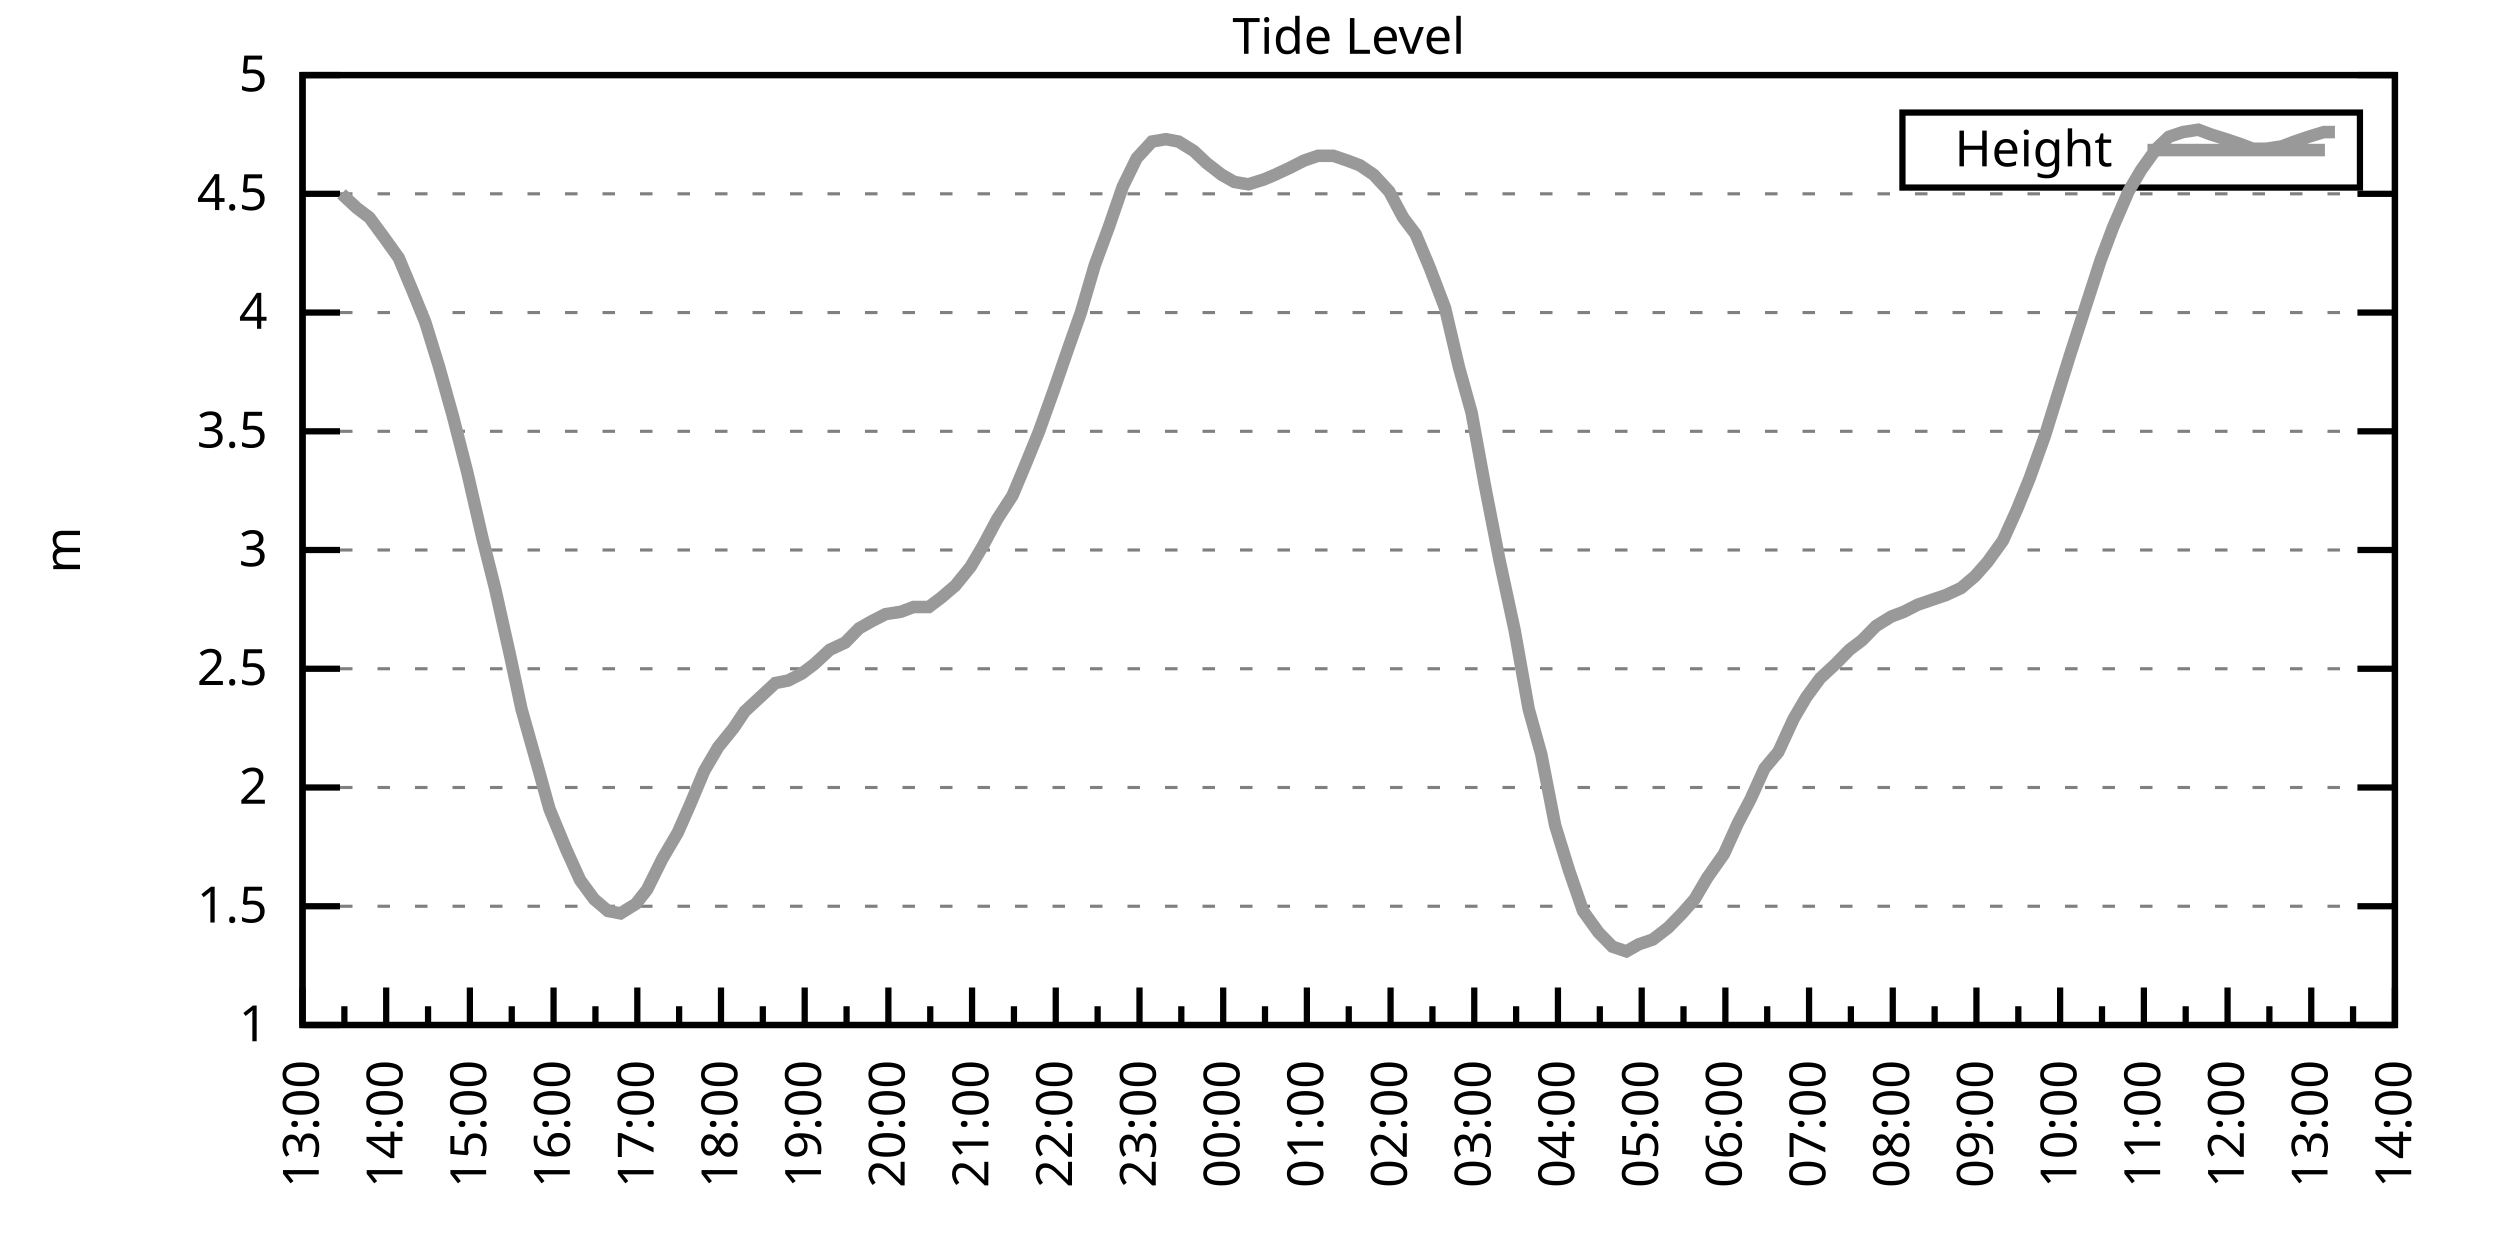
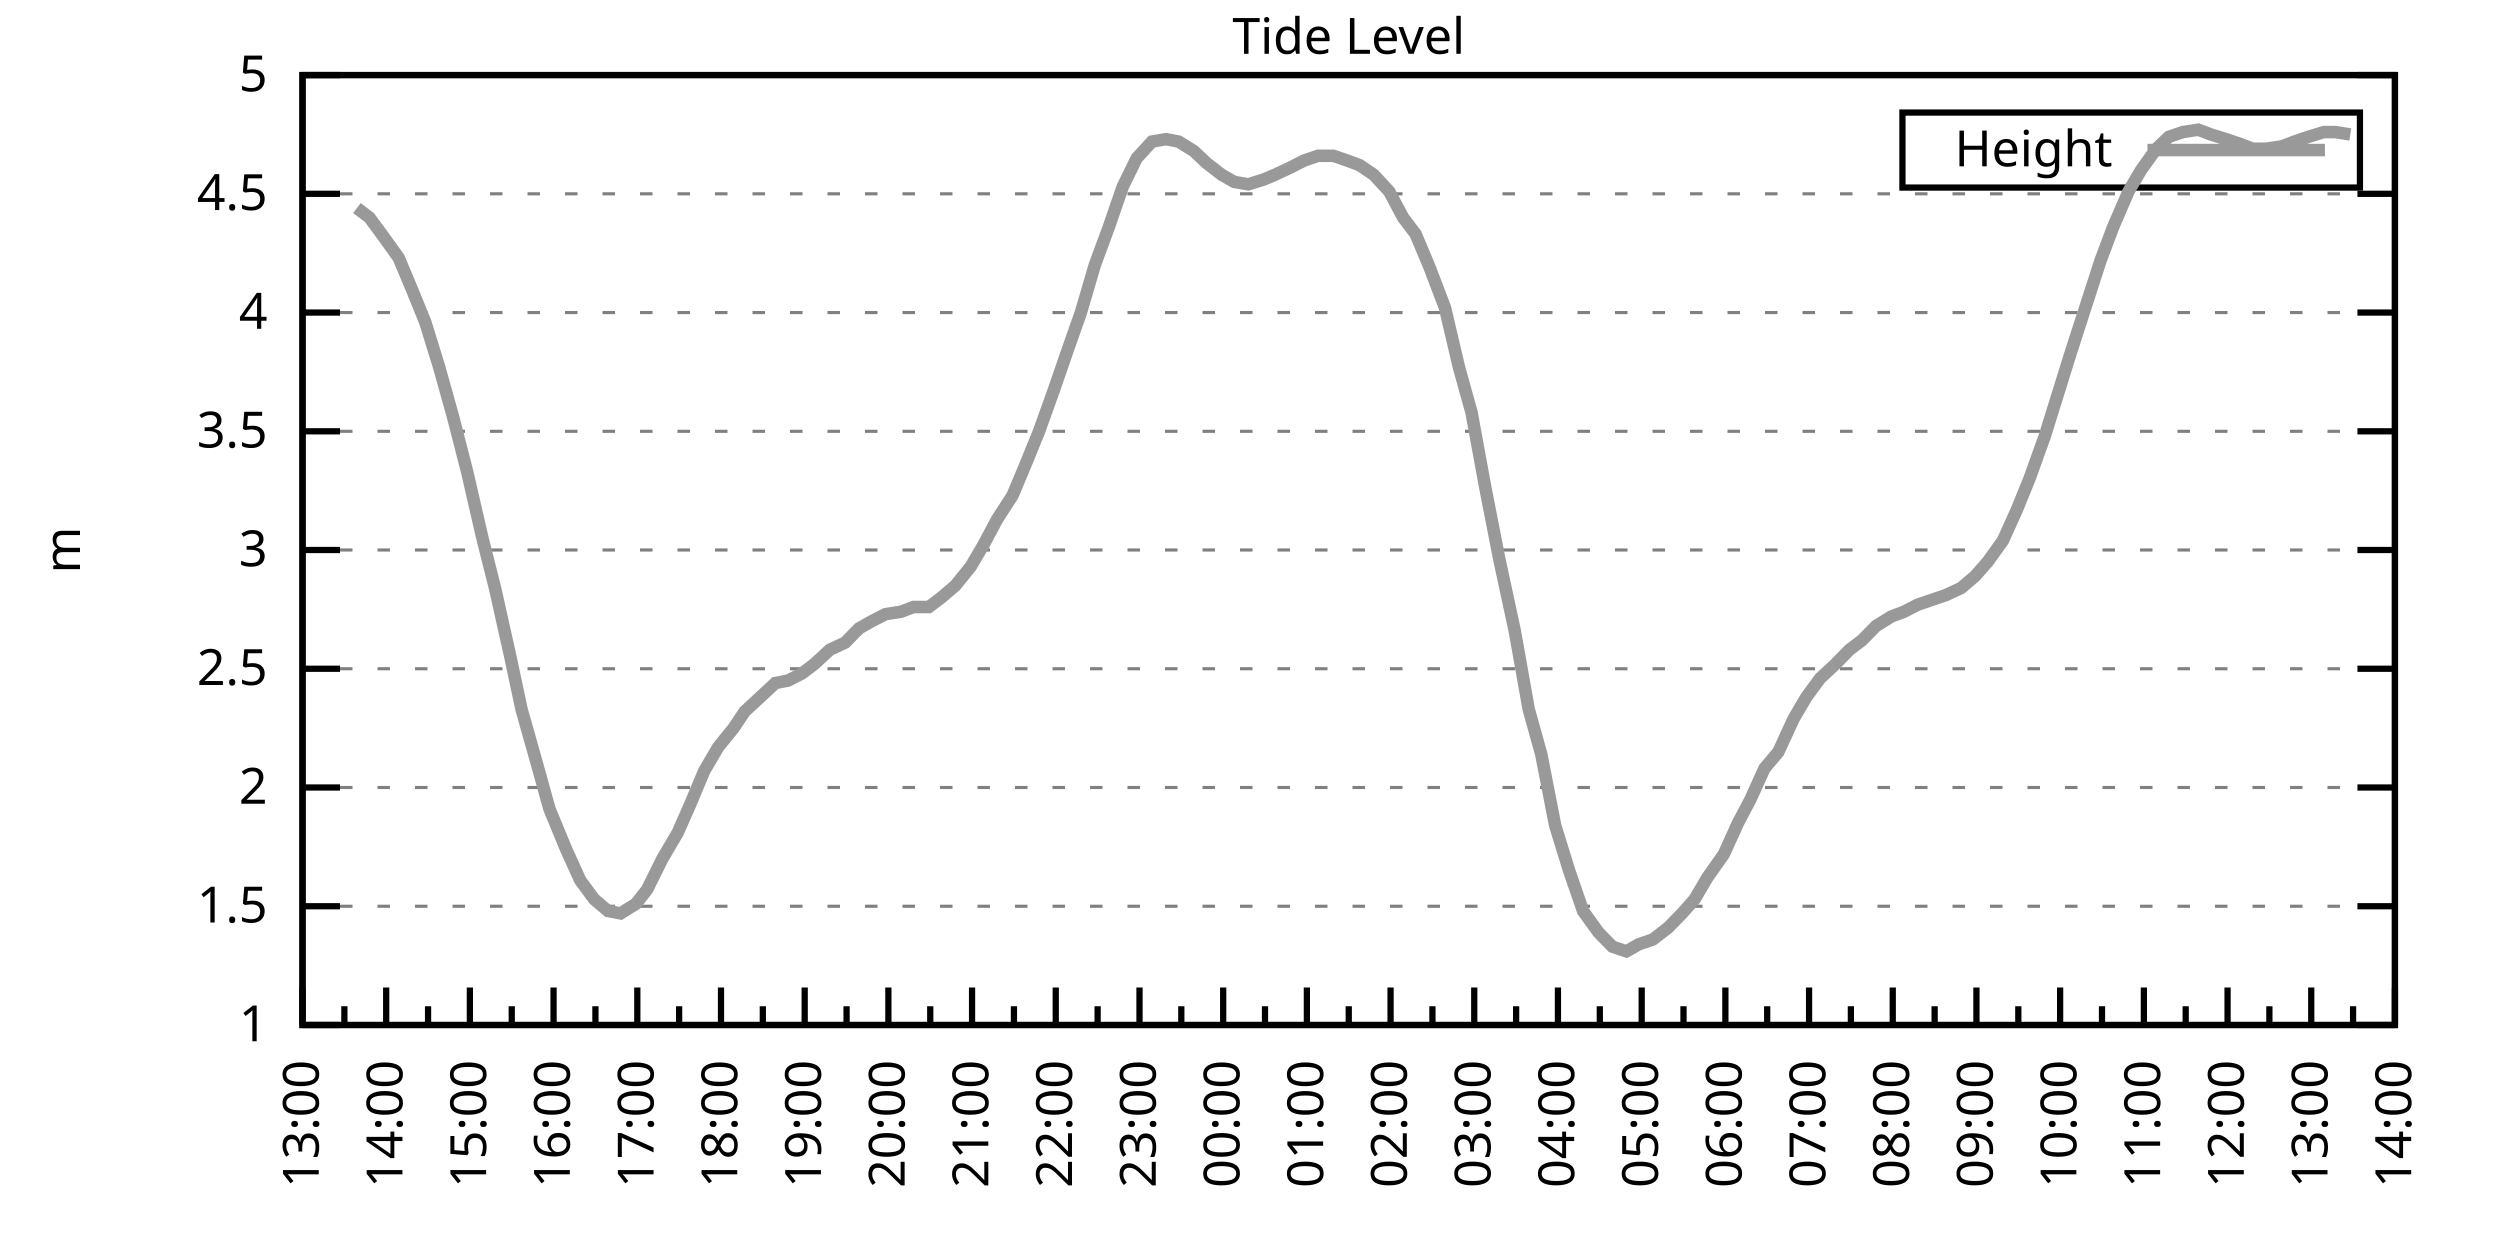
<svg xmlns="http://www.w3.org/2000/svg" xmlns:xlink="http://www.w3.org/1999/xlink" width="400" height="200" viewBox="0 0 400 200">
  <g id="gnuplot_canvas">
    <rect x="0" y="0" width="400" height="200" fill="none" />
    <defs>
      <circle id="gpDot" r="0.5" stroke-width="0.5" stroke="currentColor" />
      <path id="gpPt0" stroke-width="0.333" stroke="currentColor" d="M-1,0 h2 M0,-1 v2" />
      <path id="gpPt1" stroke-width="0.333" stroke="currentColor" d="M-1,-1 L1,1 M1,-1 L-1,1" />
      <path id="gpPt2" stroke-width="0.333" stroke="currentColor" d="M-1,0 L1,0 M0,-1 L0,1 M-1,-1 L1,1 M-1,1 L1,-1" />
      <rect id="gpPt3" stroke-width="0.333" stroke="currentColor" x="-1" y="-1" width="2" height="2" />
      <rect id="gpPt4" stroke-width="0.333" stroke="currentColor" fill="currentColor" x="-1" y="-1" width="2" height="2" />
      <circle id="gpPt5" stroke-width="0.333" stroke="currentColor" cx="0" cy="0" r="1" />
      <use xlink:href="#gpPt5" id="gpPt6" fill="currentColor" stroke="none" />
      <path id="gpPt7" stroke-width="0.333" stroke="currentColor" d="M0,-1.33 L-1.33,0.67 L1.33,0.67 z" />
      <use xlink:href="#gpPt7" id="gpPt8" fill="currentColor" stroke="none" />
      <use xlink:href="#gpPt7" id="gpPt9" stroke="currentColor" transform="rotate(180)" />
      <use xlink:href="#gpPt9" id="gpPt10" fill="currentColor" stroke="none" />
      <use xlink:href="#gpPt3" id="gpPt11" stroke="currentColor" transform="rotate(45)" />
      <use xlink:href="#gpPt11" id="gpPt12" fill="currentColor" stroke="none" />
      <path id="gpPt13" stroke-width="0.333" stroke="currentColor" d="M0,1.330 L1.265,0.411 L0.782,-1.067 L-0.782,-1.076 L-1.265,0.411 z" />
      <use xlink:href="#gpPt13" id="gpPt14" fill="currentColor" stroke="none" />
      <filter id="textbox" filterUnits="objectBoundingBox" x="0" y="0" height="1" width="1">
        <feFlood flood-color="white" flood-opacity="1" result="bgnd" />
        <feComposite in="SourceGraphic" in2="bgnd" operator="atop" />
      </filter>
      <filter id="greybox" filterUnits="objectBoundingBox" x="0" y="0" height="1" width="1">
        <feFlood flood-color="lightgrey" flood-opacity="1" result="grey" />
        <feComposite in="SourceGraphic" in2="grey" operator="atop" />
      </filter>
    </defs>
    <g fill="none" color="white" stroke="currentColor" stroke-width="1.00" stroke-linecap="butt" stroke-linejoin="miter">
</g>
    <g fill="none" color="black" stroke="currentColor" stroke-width="1.00" stroke-linecap="butt" stroke-linejoin="miter">
      <g stroke="none" shape-rendering="crispEdges">
        <polygon fill="rgb(255, 255, 255)" points="48.40,164.00 383.18,164.00 383.18,12.02 48.40,12.02 " />
      </g>
    </g>
    <g fill="none" color="black" stroke="currentColor" stroke-width="1.00" stroke-linecap="butt" stroke-linejoin="miter">
</g>
    <g fill="none" color="black" stroke="black" stroke-width="0.50" stroke-linecap="butt" stroke-linejoin="miter">
</g>
    <g fill="none" color="gray" stroke="currentColor" stroke-width="0.50" stroke-linecap="butt" stroke-linejoin="miter">
      <path stroke="gray" stroke-dasharray="2,4" class="gridline" d="M48.40,164.00 L383.19,164.00  " />
    </g>
    <g fill="none" color="gray" stroke="gray" stroke-width="1.00" stroke-linecap="butt" stroke-linejoin="miter">
</g>
    <g fill="none" color="black" stroke="currentColor" stroke-width="1.00" stroke-linecap="butt" stroke-linejoin="miter">
      <path stroke="black" d="M48.40,164.00 L54.40,164.00 M383.19,164.00 L377.19,164.00  " />
      <g transform="translate(42.80,166.60)" stroke="none" fill="black" font-family="Sans" font-size="8.00" text-anchor="end">
        <text>
          <tspan font-family="Sans"> 1</tspan>
        </text>
      </g>
    </g>
    <g fill="none" color="black" stroke="currentColor" stroke-width="1.00" stroke-linecap="butt" stroke-linejoin="miter">
</g>
    <g fill="none" color="black" stroke="black" stroke-width="0.50" stroke-linecap="butt" stroke-linejoin="miter">
</g>
    <g fill="none" color="gray" stroke="currentColor" stroke-width="0.50" stroke-linecap="butt" stroke-linejoin="miter">
      <path stroke="gray" stroke-dasharray="2,4" class="gridline" d="M48.40,145.00 L383.19,145.00  " />
    </g>
    <g fill="none" color="gray" stroke="gray" stroke-width="1.00" stroke-linecap="butt" stroke-linejoin="miter">
</g>
    <g fill="none" color="black" stroke="currentColor" stroke-width="1.00" stroke-linecap="butt" stroke-linejoin="miter">
      <path stroke="black" d="M48.40,145.00 L54.40,145.00 M383.19,145.00 L377.19,145.00  " />
      <g transform="translate(42.80,147.60)" stroke="none" fill="black" font-family="Sans" font-size="8.00" text-anchor="end">
        <text>
          <tspan font-family="Sans"> 1.5</tspan>
        </text>
      </g>
    </g>
    <g fill="none" color="black" stroke="currentColor" stroke-width="1.00" stroke-linecap="butt" stroke-linejoin="miter">
</g>
    <g fill="none" color="black" stroke="black" stroke-width="0.50" stroke-linecap="butt" stroke-linejoin="miter">
</g>
    <g fill="none" color="gray" stroke="currentColor" stroke-width="0.50" stroke-linecap="butt" stroke-linejoin="miter">
      <path stroke="gray" stroke-dasharray="2,4" class="gridline" d="M48.40,126.00 L383.19,126.00  " />
    </g>
    <g fill="none" color="gray" stroke="gray" stroke-width="1.00" stroke-linecap="butt" stroke-linejoin="miter">
</g>
    <g fill="none" color="black" stroke="currentColor" stroke-width="1.00" stroke-linecap="butt" stroke-linejoin="miter">
      <path stroke="black" d="M48.40,126.00 L54.40,126.00 M383.19,126.00 L377.19,126.00  " />
      <g transform="translate(42.80,128.60)" stroke="none" fill="black" font-family="Sans" font-size="8.00" text-anchor="end">
        <text>
          <tspan font-family="Sans"> 2</tspan>
        </text>
      </g>
    </g>
    <g fill="none" color="black" stroke="currentColor" stroke-width="1.00" stroke-linecap="butt" stroke-linejoin="miter">
</g>
    <g fill="none" color="black" stroke="black" stroke-width="0.50" stroke-linecap="butt" stroke-linejoin="miter">
</g>
    <g fill="none" color="gray" stroke="currentColor" stroke-width="0.50" stroke-linecap="butt" stroke-linejoin="miter">
      <path stroke="gray" stroke-dasharray="2,4" class="gridline" d="M48.40,107.00 L383.19,107.00  " />
    </g>
    <g fill="none" color="gray" stroke="gray" stroke-width="1.00" stroke-linecap="butt" stroke-linejoin="miter">
</g>
    <g fill="none" color="black" stroke="currentColor" stroke-width="1.00" stroke-linecap="butt" stroke-linejoin="miter">
      <path stroke="black" d="M48.40,107.00 L54.40,107.00 M383.19,107.00 L377.19,107.00  " />
      <g transform="translate(42.80,109.60)" stroke="none" fill="black" font-family="Sans" font-size="8.00" text-anchor="end">
        <text>
          <tspan font-family="Sans"> 2.5</tspan>
        </text>
      </g>
    </g>
    <g fill="none" color="black" stroke="currentColor" stroke-width="1.00" stroke-linecap="butt" stroke-linejoin="miter">
</g>
    <g fill="none" color="black" stroke="black" stroke-width="0.50" stroke-linecap="butt" stroke-linejoin="miter">
</g>
    <g fill="none" color="gray" stroke="currentColor" stroke-width="0.50" stroke-linecap="butt" stroke-linejoin="miter">
      <path stroke="gray" stroke-dasharray="2,4" class="gridline" d="M48.40,88.00 L383.19,88.00  " />
    </g>
    <g fill="none" color="gray" stroke="gray" stroke-width="1.00" stroke-linecap="butt" stroke-linejoin="miter">
</g>
    <g fill="none" color="black" stroke="currentColor" stroke-width="1.00" stroke-linecap="butt" stroke-linejoin="miter">
      <path stroke="black" d="M48.40,88.00 L54.40,88.00 M383.19,88.00 L377.19,88.00  " />
      <g transform="translate(42.80,90.60)" stroke="none" fill="black" font-family="Sans" font-size="8.00" text-anchor="end">
        <text>
          <tspan font-family="Sans"> 3</tspan>
        </text>
      </g>
    </g>
    <g fill="none" color="black" stroke="currentColor" stroke-width="1.00" stroke-linecap="butt" stroke-linejoin="miter">
</g>
    <g fill="none" color="black" stroke="black" stroke-width="0.50" stroke-linecap="butt" stroke-linejoin="miter">
</g>
    <g fill="none" color="gray" stroke="currentColor" stroke-width="0.50" stroke-linecap="butt" stroke-linejoin="miter">
      <path stroke="gray" stroke-dasharray="2,4" class="gridline" d="M48.40,69.01 L383.19,69.01  " />
    </g>
    <g fill="none" color="gray" stroke="gray" stroke-width="1.00" stroke-linecap="butt" stroke-linejoin="miter">
</g>
    <g fill="none" color="black" stroke="currentColor" stroke-width="1.00" stroke-linecap="butt" stroke-linejoin="miter">
      <path stroke="black" d="M48.40,69.01 L54.40,69.01 M383.19,69.01 L377.19,69.01  " />
      <g transform="translate(42.80,71.61)" stroke="none" fill="black" font-family="Sans" font-size="8.00" text-anchor="end">
        <text>
          <tspan font-family="Sans"> 3.5</tspan>
        </text>
      </g>
    </g>
    <g fill="none" color="black" stroke="currentColor" stroke-width="1.00" stroke-linecap="butt" stroke-linejoin="miter">
</g>
    <g fill="none" color="black" stroke="black" stroke-width="0.50" stroke-linecap="butt" stroke-linejoin="miter">
</g>
    <g fill="none" color="gray" stroke="currentColor" stroke-width="0.50" stroke-linecap="butt" stroke-linejoin="miter">
      <path stroke="gray" stroke-dasharray="2,4" class="gridline" d="M48.40,50.01 L383.19,50.01  " />
    </g>
    <g fill="none" color="gray" stroke="gray" stroke-width="1.00" stroke-linecap="butt" stroke-linejoin="miter">
</g>
    <g fill="none" color="black" stroke="currentColor" stroke-width="1.00" stroke-linecap="butt" stroke-linejoin="miter">
      <path stroke="black" d="M48.40,50.01 L54.40,50.01 M383.19,50.01 L377.19,50.01  " />
      <g transform="translate(42.80,52.61)" stroke="none" fill="black" font-family="Sans" font-size="8.00" text-anchor="end">
        <text>
          <tspan font-family="Sans"> 4</tspan>
        </text>
      </g>
    </g>
    <g fill="none" color="black" stroke="currentColor" stroke-width="1.00" stroke-linecap="butt" stroke-linejoin="miter">
</g>
    <g fill="none" color="black" stroke="black" stroke-width="0.50" stroke-linecap="butt" stroke-linejoin="miter">
</g>
    <g fill="none" color="gray" stroke="currentColor" stroke-width="0.50" stroke-linecap="butt" stroke-linejoin="miter">
      <path stroke="gray" stroke-dasharray="2,4" class="gridline" d="M48.40,31.01 L383.19,31.01  " />
    </g>
    <g fill="none" color="gray" stroke="gray" stroke-width="1.00" stroke-linecap="butt" stroke-linejoin="miter">
</g>
    <g fill="none" color="black" stroke="currentColor" stroke-width="1.00" stroke-linecap="butt" stroke-linejoin="miter">
      <path stroke="black" d="M48.40,31.01 L54.40,31.01 M383.19,31.01 L377.19,31.01  " />
      <g transform="translate(42.80,33.61)" stroke="none" fill="black" font-family="Sans" font-size="8.00" text-anchor="end">
        <text>
          <tspan font-family="Sans"> 4.5</tspan>
        </text>
      </g>
    </g>
    <g fill="none" color="black" stroke="currentColor" stroke-width="1.00" stroke-linecap="butt" stroke-linejoin="miter">
</g>
    <g fill="none" color="black" stroke="black" stroke-width="0.50" stroke-linecap="butt" stroke-linejoin="miter">
</g>
    <g fill="none" color="gray" stroke="currentColor" stroke-width="0.50" stroke-linecap="butt" stroke-linejoin="miter">
      <path stroke="gray" stroke-dasharray="2,4" class="gridline" d="M48.40,12.01 L383.19,12.01  " />
    </g>
    <g fill="none" color="gray" stroke="gray" stroke-width="1.00" stroke-linecap="butt" stroke-linejoin="miter">
</g>
    <g fill="none" color="black" stroke="currentColor" stroke-width="1.00" stroke-linecap="butt" stroke-linejoin="miter">
      <path stroke="black" d="M48.40,12.01 L54.40,12.01 M383.19,12.01 L377.19,12.01  " />
      <g transform="translate(42.80,14.61)" stroke="none" fill="black" font-family="Sans" font-size="8.00" text-anchor="end">
        <text>
          <tspan font-family="Sans"> 5</tspan>
        </text>
      </g>
    </g>
    <g fill="none" color="black" stroke="currentColor" stroke-width="1.00" stroke-linecap="butt" stroke-linejoin="miter">
      <path stroke="black" d="M48.40,164.00 L48.40,158.00  " />
      <g transform="translate(51.00,169.60) rotate(270)" stroke="none" fill="black" font-family="Sans" font-size="8.00" text-anchor="end">
        <text>
          <tspan font-family="Sans">13:00</tspan>
        </text>
      </g>
    </g>
    <g fill="none" color="black" stroke="currentColor" stroke-width="1.00" stroke-linecap="butt" stroke-linejoin="miter">
      <path stroke="black" d="M55.10,164.00 L55.10,161.00 M61.79,164.00 L61.79,158.00  " />
      <g transform="translate(64.39,169.60) rotate(270)" stroke="none" fill="black" font-family="Sans" font-size="8.00" text-anchor="end">
        <text>
          <tspan font-family="Sans">14:00</tspan>
        </text>
      </g>
    </g>
    <g fill="none" color="black" stroke="currentColor" stroke-width="1.00" stroke-linecap="butt" stroke-linejoin="miter">
      <path stroke="black" d="M68.49,164.00 L68.49,161.00 M75.18,164.00 L75.18,158.00  " />
      <g transform="translate(77.78,169.60) rotate(270)" stroke="none" fill="black" font-family="Sans" font-size="8.00" text-anchor="end">
        <text>
          <tspan font-family="Sans">15:00</tspan>
        </text>
      </g>
    </g>
    <g fill="none" color="black" stroke="currentColor" stroke-width="1.00" stroke-linecap="butt" stroke-linejoin="miter">
      <path stroke="black" d="M81.88,164.00 L81.88,161.00 M88.57,164.00 L88.57,158.00  " />
      <g transform="translate(91.17,169.60) rotate(270)" stroke="none" fill="black" font-family="Sans" font-size="8.00" text-anchor="end">
        <text>
          <tspan font-family="Sans">16:00</tspan>
        </text>
      </g>
    </g>
    <g fill="none" color="black" stroke="currentColor" stroke-width="1.00" stroke-linecap="butt" stroke-linejoin="miter">
      <path stroke="black" d="M95.27,164.00 L95.27,161.00 M101.97,164.00 L101.97,158.00  " />
      <g transform="translate(104.57,169.60) rotate(270)" stroke="none" fill="black" font-family="Sans" font-size="8.00" text-anchor="end">
        <text>
          <tspan font-family="Sans">17:00</tspan>
        </text>
      </g>
    </g>
    <g fill="none" color="black" stroke="currentColor" stroke-width="1.00" stroke-linecap="butt" stroke-linejoin="miter">
      <path stroke="black" d="M108.66,164.00 L108.66,161.00 M115.36,164.00 L115.36,158.00  " />
      <g transform="translate(117.96,169.60) rotate(270)" stroke="none" fill="black" font-family="Sans" font-size="8.00" text-anchor="end">
        <text>
          <tspan font-family="Sans">18:00</tspan>
        </text>
      </g>
    </g>
    <g fill="none" color="black" stroke="currentColor" stroke-width="1.00" stroke-linecap="butt" stroke-linejoin="miter">
      <path stroke="black" d="M122.05,164.00 L122.05,161.00 M128.75,164.00 L128.75,158.00  " />
      <g transform="translate(131.35,169.60) rotate(270)" stroke="none" fill="black" font-family="Sans" font-size="8.00" text-anchor="end">
        <text>
          <tspan font-family="Sans">19:00</tspan>
        </text>
      </g>
    </g>
    <g fill="none" color="black" stroke="currentColor" stroke-width="1.00" stroke-linecap="butt" stroke-linejoin="miter">
      <path stroke="black" d="M135.45,164.00 L135.45,161.00 M142.14,164.00 L142.14,158.00  " />
      <g transform="translate(144.74,169.60) rotate(270)" stroke="none" fill="black" font-family="Sans" font-size="8.00" text-anchor="end">
        <text>
          <tspan font-family="Sans">20:00</tspan>
        </text>
      </g>
    </g>
    <g fill="none" color="black" stroke="currentColor" stroke-width="1.00" stroke-linecap="butt" stroke-linejoin="miter">
      <path stroke="black" d="M148.84,164.00 L148.84,161.00 M155.53,164.00 L155.53,158.00  " />
      <g transform="translate(158.13,169.60) rotate(270)" stroke="none" fill="black" font-family="Sans" font-size="8.00" text-anchor="end">
        <text>
          <tspan font-family="Sans">21:00</tspan>
        </text>
      </g>
    </g>
    <g fill="none" color="black" stroke="currentColor" stroke-width="1.00" stroke-linecap="butt" stroke-linejoin="miter">
      <path stroke="black" d="M162.23,164.00 L162.23,161.00 M168.92,164.00 L168.92,158.00  " />
      <g transform="translate(171.52,169.60) rotate(270)" stroke="none" fill="black" font-family="Sans" font-size="8.00" text-anchor="end">
        <text>
          <tspan font-family="Sans">22:00</tspan>
        </text>
      </g>
    </g>
    <g fill="none" color="black" stroke="currentColor" stroke-width="1.00" stroke-linecap="butt" stroke-linejoin="miter">
      <path stroke="black" d="M175.62,164.00 L175.62,161.00 M182.32,164.00 L182.32,158.00  " />
      <g transform="translate(184.92,169.60) rotate(270)" stroke="none" fill="black" font-family="Sans" font-size="8.00" text-anchor="end">
        <text>
          <tspan font-family="Sans">23:00</tspan>
        </text>
      </g>
    </g>
    <g fill="none" color="black" stroke="currentColor" stroke-width="1.00" stroke-linecap="butt" stroke-linejoin="miter">
      <path stroke="black" d="M189.01,164.00 L189.01,161.00 M195.71,164.00 L195.71,158.00  " />
      <g transform="translate(198.31,169.60) rotate(270)" stroke="none" fill="black" font-family="Sans" font-size="8.00" text-anchor="end">
        <text>
          <tspan font-family="Sans">00:00</tspan>
        </text>
      </g>
    </g>
    <g fill="none" color="black" stroke="currentColor" stroke-width="1.00" stroke-linecap="butt" stroke-linejoin="miter">
      <path stroke="black" d="M202.40,164.00 L202.40,161.00 M209.10,164.00 L209.10,158.00  " />
      <g transform="translate(211.70,169.60) rotate(270)" stroke="none" fill="black" font-family="Sans" font-size="8.00" text-anchor="end">
        <text>
          <tspan font-family="Sans">01:00</tspan>
        </text>
      </g>
    </g>
    <g fill="none" color="black" stroke="currentColor" stroke-width="1.00" stroke-linecap="butt" stroke-linejoin="miter">
      <path stroke="black" d="M215.80,164.00 L215.80,161.00 M222.49,164.00 L222.49,158.00  " />
      <g transform="translate(225.09,169.60) rotate(270)" stroke="none" fill="black" font-family="Sans" font-size="8.00" text-anchor="end">
        <text>
          <tspan font-family="Sans">02:00</tspan>
        </text>
      </g>
    </g>
    <g fill="none" color="black" stroke="currentColor" stroke-width="1.00" stroke-linecap="butt" stroke-linejoin="miter">
      <path stroke="black" d="M229.19,164.00 L229.19,161.00 M235.88,164.00 L235.88,158.00  " />
      <g transform="translate(238.48,169.60) rotate(270)" stroke="none" fill="black" font-family="Sans" font-size="8.00" text-anchor="end">
        <text>
          <tspan font-family="Sans">03:00</tspan>
        </text>
      </g>
    </g>
    <g fill="none" color="black" stroke="currentColor" stroke-width="1.00" stroke-linecap="butt" stroke-linejoin="miter">
      <path stroke="black" d="M242.58,164.00 L242.58,161.00 M249.27,164.00 L249.27,158.00  " />
      <g transform="translate(251.87,169.60) rotate(270)" stroke="none" fill="black" font-family="Sans" font-size="8.00" text-anchor="end">
        <text>
          <tspan font-family="Sans">04:00</tspan>
        </text>
      </g>
    </g>
    <g fill="none" color="black" stroke="currentColor" stroke-width="1.00" stroke-linecap="butt" stroke-linejoin="miter">
      <path stroke="black" d="M255.97,164.00 L255.97,161.00 M262.67,164.00 L262.67,158.00  " />
      <g transform="translate(265.27,169.60) rotate(270)" stroke="none" fill="black" font-family="Sans" font-size="8.00" text-anchor="end">
        <text>
          <tspan font-family="Sans">05:00</tspan>
        </text>
      </g>
    </g>
    <g fill="none" color="black" stroke="currentColor" stroke-width="1.00" stroke-linecap="butt" stroke-linejoin="miter">
      <path stroke="black" d="M269.36,164.00 L269.36,161.00 M276.06,164.00 L276.06,158.00  " />
      <g transform="translate(278.66,169.60) rotate(270)" stroke="none" fill="black" font-family="Sans" font-size="8.00" text-anchor="end">
        <text>
          <tspan font-family="Sans">06:00</tspan>
        </text>
      </g>
    </g>
    <g fill="none" color="black" stroke="currentColor" stroke-width="1.00" stroke-linecap="butt" stroke-linejoin="miter">
      <path stroke="black" d="M282.75,164.00 L282.75,161.00 M289.45,164.00 L289.45,158.00  " />
      <g transform="translate(292.05,169.60) rotate(270)" stroke="none" fill="black" font-family="Sans" font-size="8.00" text-anchor="end">
        <text>
          <tspan font-family="Sans">07:00</tspan>
        </text>
      </g>
    </g>
    <g fill="none" color="black" stroke="currentColor" stroke-width="1.00" stroke-linecap="butt" stroke-linejoin="miter">
      <path stroke="black" d="M296.14,164.00 L296.14,161.00 M302.84,164.00 L302.84,158.00  " />
      <g transform="translate(305.44,169.60) rotate(270)" stroke="none" fill="black" font-family="Sans" font-size="8.00" text-anchor="end">
        <text>
          <tspan font-family="Sans">08:00</tspan>
        </text>
      </g>
    </g>
    <g fill="none" color="black" stroke="currentColor" stroke-width="1.00" stroke-linecap="butt" stroke-linejoin="miter">
      <path stroke="black" d="M309.54,164.00 L309.54,161.00 M316.23,164.00 L316.23,158.00  " />
      <g transform="translate(318.83,169.60) rotate(270)" stroke="none" fill="black" font-family="Sans" font-size="8.00" text-anchor="end">
        <text>
          <tspan font-family="Sans">09:00</tspan>
        </text>
      </g>
    </g>
    <g fill="none" color="black" stroke="currentColor" stroke-width="1.00" stroke-linecap="butt" stroke-linejoin="miter">
      <path stroke="black" d="M322.93,164.00 L322.93,161.00 M329.62,164.00 L329.62,158.00  " />
      <g transform="translate(332.22,169.60) rotate(270)" stroke="none" fill="black" font-family="Sans" font-size="8.00" text-anchor="end">
        <text>
          <tspan font-family="Sans">10:00</tspan>
        </text>
      </g>
    </g>
    <g fill="none" color="black" stroke="currentColor" stroke-width="1.00" stroke-linecap="butt" stroke-linejoin="miter">
      <path stroke="black" d="M336.32,164.00 L336.32,161.00 M343.02,164.00 L343.02,158.00  " />
      <g transform="translate(345.62,169.60) rotate(270)" stroke="none" fill="black" font-family="Sans" font-size="8.00" text-anchor="end">
        <text>
          <tspan font-family="Sans">11:00</tspan>
        </text>
      </g>
    </g>
    <g fill="none" color="black" stroke="currentColor" stroke-width="1.00" stroke-linecap="butt" stroke-linejoin="miter">
      <path stroke="black" d="M349.71,164.00 L349.71,161.00 M356.41,164.00 L356.41,158.00  " />
      <g transform="translate(359.01,169.60) rotate(270)" stroke="none" fill="black" font-family="Sans" font-size="8.00" text-anchor="end">
        <text>
          <tspan font-family="Sans">12:00</tspan>
        </text>
      </g>
    </g>
    <g fill="none" color="black" stroke="currentColor" stroke-width="1.00" stroke-linecap="butt" stroke-linejoin="miter">
      <path stroke="black" d="M363.10,164.00 L363.10,161.00 M369.80,164.00 L369.80,158.00  " />
      <g transform="translate(372.40,169.60) rotate(270)" stroke="none" fill="black" font-family="Sans" font-size="8.00" text-anchor="end">
        <text>
          <tspan font-family="Sans">13:00</tspan>
        </text>
      </g>
    </g>
    <g fill="none" color="black" stroke="currentColor" stroke-width="1.00" stroke-linecap="butt" stroke-linejoin="miter">
      <path stroke="black" d="M376.49,164.00 L376.49,161.00 M383.19,164.00 L383.19,158.00  " />
      <g transform="translate(385.79,169.60) rotate(270)" stroke="none" fill="black" font-family="Sans" font-size="8.00" text-anchor="end">
        <text>
          <tspan font-family="Sans">14:00</tspan>
        </text>
      </g>
    </g>
    <g fill="none" color="black" stroke="currentColor" stroke-width="1.00" stroke-linecap="butt" stroke-linejoin="miter">
</g>
    <g fill="none" color="black" stroke="currentColor" stroke-width="1.00" stroke-linecap="butt" stroke-linejoin="miter">
      <path stroke="black" d="M48.40,12.01 L48.40,164.00 L383.19,164.00 L383.19,12.01 L48.40,12.01 Z  " />
    </g>
    <g fill="none" color="black" stroke="currentColor" stroke-width="1.00" stroke-linecap="butt" stroke-linejoin="miter">
      <g transform="translate(12.80,88.01) rotate(270)" stroke="none" fill="black" font-family="Sans" font-size="8.00" text-anchor="middle">
        <text>
          <tspan font-family="Sans">m</tspan>
        </text>
      </g>
    </g>
    <g fill="none" color="black" stroke="currentColor" stroke-width="1.00" stroke-linecap="butt" stroke-linejoin="miter">
</g>
    <g fill="none" color="black" stroke="currentColor" stroke-width="1.00" stroke-linecap="butt" stroke-linejoin="miter">
      <path stroke="black" d="M304.39,30.01 L304.39,18.01 L377.59,18.01 L377.59,30.01 L304.39,30.01 Z  " />
    </g>
    <g id="Tide_level_plot_1">
      <g fill="none" color="white" stroke="black" stroke-width="2.00" stroke-linecap="butt" stroke-linejoin="miter">
</g>
      <g fill="none" color="black" stroke="currentColor" stroke-width="2.00" stroke-linecap="butt" stroke-linejoin="miter">
        <g transform="translate(337.99,26.61)" stroke="none" fill="black" font-family="Sans" font-size="8.00" text-anchor="end">
          <text>
            <tspan font-family="Sans">Height</tspan>
          </text>
        </g>
      </g>
      <g fill="none" color="black" stroke="currentColor" stroke-width="2.00" stroke-linecap="butt" stroke-linejoin="miter">
-         <path stroke="rgb(153, 153, 153)" d="M343.59,24.01 L371.99,24.01 M54.65,31.01 L57.10,33.29 L59.11,34.81 L61.35,37.85 L63.80,41.27 L66.03,46.59   L68.04,51.53 L70.27,58.75 L72.50,66.73 L74.74,75.47 L77.19,86.11 L79.20,94.08 L81.66,105.10 L83.44,113.46   L86.12,122.96 L87.91,129.42 L90.58,135.88 L92.82,140.82 L95.05,143.86 L97.28,145.76 L99.29,146.14 L101.74,144.62   L103.53,142.34 L105.98,137.40 L108.44,133.22 L110.45,128.66 L112.68,123.34 L114.91,119.54 L117.37,116.50 L119.15,113.84   L121.61,111.56 L124.06,109.28 L126.07,108.90 L128.30,107.76 L130.31,106.24 L132.77,103.96 L135.22,102.82 L137.45,100.54   L139.46,99.40 L141.69,98.26 L144.15,97.88 L146.16,97.12 L148.61,97.12 L150.62,95.60 L152.85,93.70 L155.31,90.66   L157.32,87.25 L159.55,83.07 L162.01,79.27 L164.24,73.95 L166.25,69.01 L168.70,62.17 L170.93,55.71 L172.94,50.01   L175.17,42.41 L177.41,36.33 L179.64,29.87 L181.87,25.31 L184.32,22.65 L186.56,22.27 L188.57,22.65 L191.02,24.17   L193.03,26.07 L195.48,27.97 L197.49,29.11 L199.73,29.49 L202.18,28.73 L203.97,27.97 L206.42,26.83 L208.65,25.69   L210.88,24.93 L213.34,24.93 L215.57,25.69 L217.58,26.45 L219.81,27.97 L222.27,30.63 L224.50,34.81 L226.51,37.47   L228.74,42.79 L231.20,49.25 L233.43,58.75 L235.44,65.97 L237.67,78.13 L239.90,89.52 L242.36,100.92 L244.59,113.46   L246.60,120.68 L248.83,132.08 L251.06,139.30 L253.29,145.76 L255.75,149.18 L257.98,151.46 L260.21,152.22 L262.22,151.08   L264.45,150.32 L266.91,148.42 L269.14,146.14 L271.15,143.86 L273.16,140.44 L275.83,136.64 L278.07,131.70 L280.07,127.90   L282.31,122.96 L284.54,120.30 L286.99,114.98 L289.00,111.56 L291.23,108.52 L293.69,106.24 L295.92,103.96 L297.93,102.44   L300.16,100.16 L302.62,98.64 L304.63,97.88 L306.86,96.74 L309.09,95.98 L311.32,95.22 L313.78,94.08 L316.01,92.18   L318.02,89.90 L320.47,86.49 L322.70,81.55 L324.71,76.61 L327.17,69.77 L329.18,63.31 L331.19,56.85 L333.64,49.25   L336.10,41.65 L338.10,36.33 L340.56,30.63 L342.57,27.21 L345.02,23.79 L347.03,21.89 L349.26,21.13 L351.72,20.75   L353.73,21.51 L356.18,22.27 L358.42,23.03 L360.42,23.79 L362.66,23.79 L365.11,23.41 L367.12,22.65 L369.35,21.89   L371.81,21.13 L373.59,21.13  " />
+         <path stroke="rgb(153, 153, 153)" d="M343.59,24.01 L371.99,24.01 M57.10,33.29 L59.11,34.81 L61.35,37.85 L63.80,41.27 L66.03,46.59 L68.04,51.53   L70.27,58.75 L72.50,66.73 L74.74,75.47 L77.19,86.11 L79.20,94.08 L81.66,105.10 L83.44,113.46 L86.12,122.96   L87.91,129.42 L90.58,135.88 L92.82,140.82 L95.05,143.86 L97.28,145.76 L99.29,146.14 L101.74,144.62 L103.53,142.34   L105.98,137.40 L108.44,133.22 L110.45,128.66 L112.68,123.34 L114.91,119.54 L117.37,116.50 L119.15,113.84 L121.61,111.56   L124.06,109.28 L126.07,108.90 L128.30,107.76 L130.31,106.24 L132.77,103.96 L135.22,102.82 L137.45,100.54 L139.46,99.40   L141.69,98.26 L144.15,97.88 L146.16,97.12 L148.61,97.12 L150.62,95.60 L152.85,93.70 L155.31,90.66 L157.32,87.25   L159.55,83.07 L162.01,79.27 L164.24,73.95 L166.25,69.01 L168.70,62.17 L170.93,55.71 L172.94,50.01 L175.17,42.41   L177.41,36.33 L179.64,29.87 L181.87,25.31 L184.32,22.65 L186.56,22.27 L188.57,22.65 L191.02,24.17 L193.03,26.07   L195.48,27.97 L197.49,29.11 L199.73,29.49 L202.18,28.73 L203.97,27.97 L206.42,26.83 L208.65,25.69 L210.88,24.93   L213.34,24.93 L215.57,25.69 L217.58,26.45 L219.81,27.97 L222.27,30.63 L224.50,34.81 L226.51,37.47 L228.74,42.79   L231.20,49.25 L233.43,58.75 L235.44,65.97 L237.67,78.13 L239.90,89.52 L242.36,100.92 L244.59,113.46 L246.60,120.68   L248.83,132.08 L251.06,139.30 L253.29,145.76 L255.75,149.18 L257.98,151.46 L260.21,152.22 L262.22,151.08 L264.45,150.32   L266.91,148.42 L269.14,146.14 L271.15,143.86 L273.16,140.44 L275.83,136.64 L278.07,131.70 L280.07,127.90 L282.31,122.96   L284.54,120.30 L286.99,114.98 L289.00,111.56 L291.23,108.52 L293.69,106.24 L295.92,103.96 L297.93,102.44 L300.16,100.16   L302.62,98.64 L304.63,97.88 L306.86,96.74 L309.09,95.98 L311.32,95.22 L313.78,94.08 L316.01,92.18 L318.02,89.90   L320.47,86.49 L322.70,81.55 L324.71,76.61 L327.17,69.77 L329.18,63.31 L331.19,56.85 L333.64,49.25 L336.10,41.65   L338.10,36.33 L340.56,30.63 L342.57,27.21 L345.02,23.79 L347.03,21.89 L349.26,21.13 L351.72,20.75 L353.73,21.51   L356.18,22.27 L358.42,23.03 L360.42,23.79 L362.66,23.79 L365.11,23.41 L367.12,22.65 L369.35,21.89 L371.81,21.13   L373.59,21.13 L376.05,21.51  " />
      </g>
    </g>
    <g fill="none" color="black" stroke="currentColor" stroke-width="2.00" stroke-linecap="butt" stroke-linejoin="miter">
</g>
    <g fill="none" color="black" stroke="black" stroke-width="1.00" stroke-linecap="butt" stroke-linejoin="miter">
</g>
    <g fill="none" color="black" stroke="currentColor" stroke-width="1.00" stroke-linecap="butt" stroke-linejoin="miter">
      <path stroke="black" d="M48.40,12.01 L48.40,164.00 L383.19,164.00 L383.19,12.01 L48.40,12.01 Z  " />
    </g>
    <g fill="none" color="black" stroke="currentColor" stroke-width="1.00" stroke-linecap="butt" stroke-linejoin="miter">
      <g transform="translate(215.79,8.61)" stroke="none" fill="black" font-family="Sans" font-size="8.00" text-anchor="middle">
        <text>
          <tspan font-family="Sans">Tide Level</tspan>
        </text>
      </g>
    </g>
    <g fill="none" color="black" stroke="currentColor" stroke-width="1.00" stroke-linecap="butt" stroke-linejoin="miter">
</g>
  </g>
</svg>
